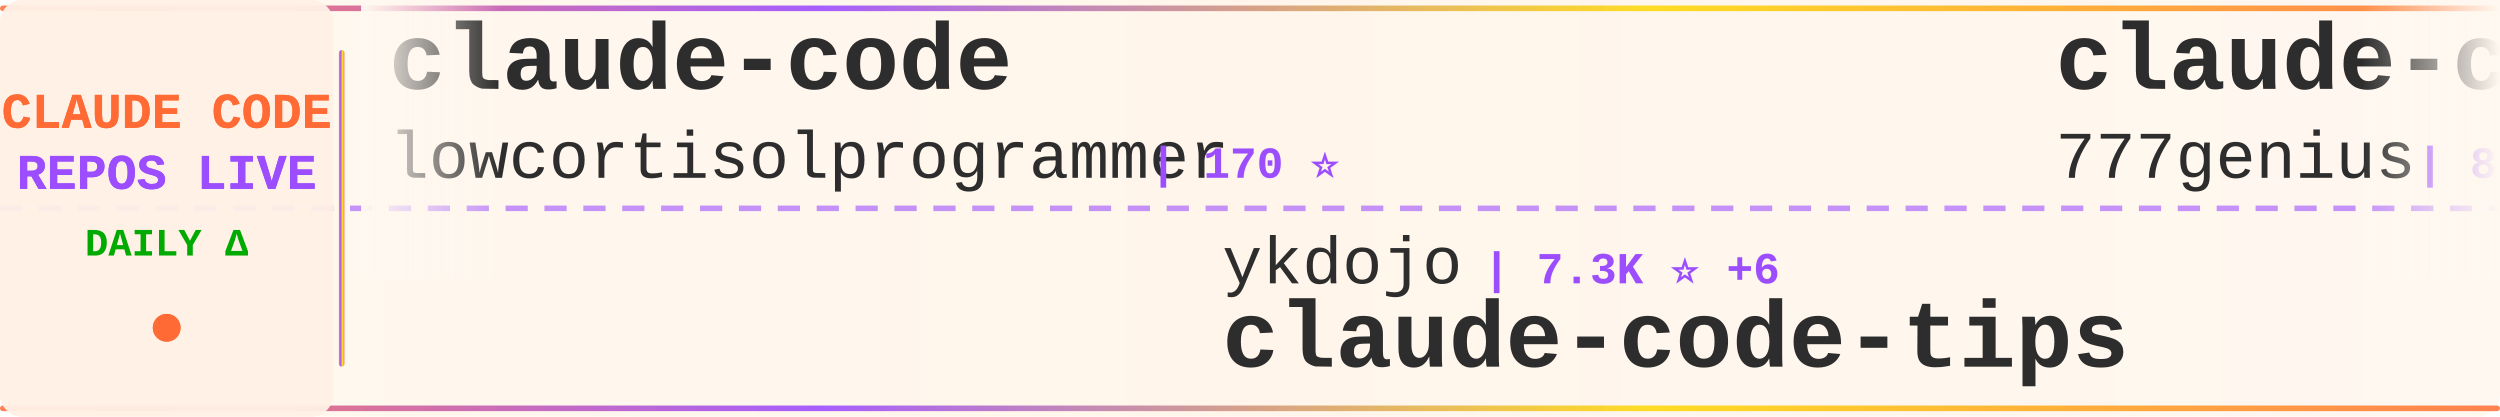
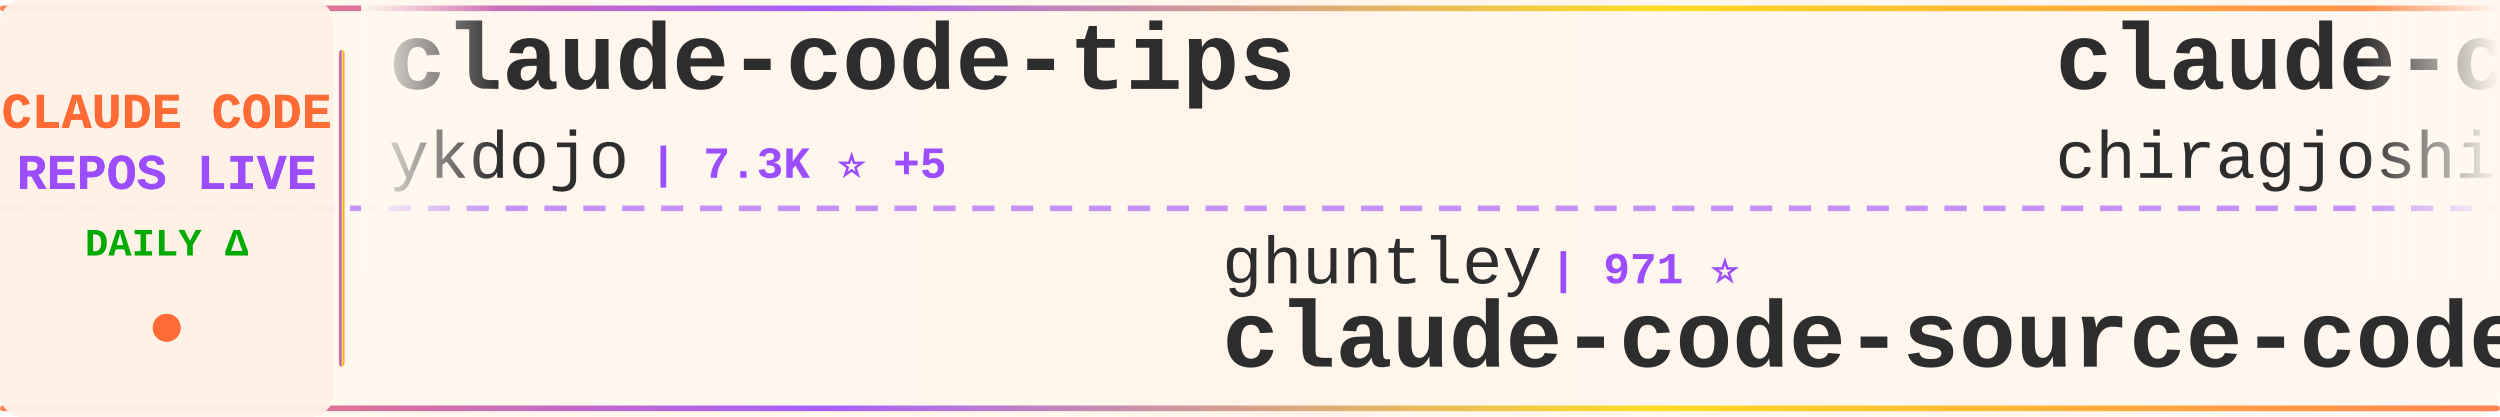
<svg xmlns="http://www.w3.org/2000/svg" width="900" height="150">
  <defs>
    <linearGradient id="tickerBg" x1="0%" y1="0%" x2="100%" y2="0%">
      <stop offset="0%" style="stop-color:#fff8f0;stop-opacity:0.98" />
      <stop offset="50%" style="stop-color:#fff5eb;stop-opacity:1" />
      <stop offset="100%" style="stop-color:#fff8f0;stop-opacity:0.98" />
    </linearGradient>
    <linearGradient id="borderGrad" x1="0%" y1="0%" x2="100%" y2="0%">
      <stop offset="0%" style="stop-color:#FF6B35;stop-opacity:0.85">
        <animate attributeName="stop-opacity" values="0.85;1;0.85" dur="2s" repeatCount="indefinite" />
      </stop>
      <stop offset="33%" style="stop-color:#9C4EFF;stop-opacity:0.9">
        <animate attributeName="stop-opacity" values="0.9;1;0.9" dur="2.2s" repeatCount="indefinite" />
      </stop>
      <stop offset="66%" style="stop-color:#FFD700;stop-opacity:0.85">
        <animate attributeName="stop-opacity" values="0.85;1;0.85" dur="1.8s" repeatCount="indefinite" />
      </stop>
      <stop offset="100%" style="stop-color:#FF6B35;stop-opacity:0.85">
        <animate attributeName="stop-opacity" values="0.85;1;0.85" dur="2s" repeatCount="indefinite" />
      </stop>
    </linearGradient>
    <filter id="textGlow">
      <feGaussianBlur stdDeviation="0.15" result="coloredBlur" />
      <feMerge>
        <feMergeNode in="coloredBlur" />
        <feMergeNode in="SourceGraphic" />
      </feMerge>
    </filter>
    <filter id="metricGlow">
      <feGaussianBlur stdDeviation="0.2" result="coloredBlur" />
      <feMerge>
        <feMergeNode in="coloredBlur" />
        <feMergeNode in="SourceGraphic" />
      </feMerge>
    </filter>
    <linearGradient id="leftFade" x1="0%" y1="0%" x2="100%" y2="0%">
      <stop offset="0%" style="stop-color:#fff8f0;stop-opacity:1" />
      <stop offset="100%" style="stop-color:#fff8f0;stop-opacity:0" />
    </linearGradient>
    <linearGradient id="rightFade" x1="0%" y1="0%" x2="100%" y2="0%">
      <stop offset="0%" style="stop-color:#fff8f0;stop-opacity:0" />
      <stop offset="100%" style="stop-color:#fff8f0;stop-opacity:1" />
    </linearGradient>
  </defs>
  <rect width="900" height="150" fill="url(#tickerBg)" rx="8" />
  <rect x="0" y="2" width="900" height="2" fill="url(#borderGrad)" rx="1" />
  <rect x="0" y="146" width="900" height="2" fill="url(#borderGrad)" rx="1" />
  <line x1="0" y1="75" x2="900" y2="75" stroke="#9C4EFF" stroke-width="2" stroke-dasharray="8 6" opacity="0.6" />
  <rect x="0" y="0" width="120" height="150" fill="#fff0e6" opacity="0.95" rx="8" />
  <text x="60" y="46" font-family="'Courier New', monospace" font-size="18" font-weight="bold" fill="#FF6B35" text-anchor="middle" filter="url(#textGlow)">
    CLAUDE CODE
  </text>
  <text x="60" y="68" font-family="'Courier New', monospace" font-size="18" font-weight="bold" fill="#9C4EFF" text-anchor="middle" filter="url(#textGlow)">
    REPOS LIVE
  </text>
  <text x="60" y="92" font-family="'Courier New', monospace" font-size="14" font-weight="bold" fill="#00aa00" text-anchor="middle">
    DAILY Δ
  </text>
  <circle cx="60" cy="118" r="5" fill="#FF6B35" filter="url(#metricGlow)">
    <animate attributeName="r" values="4;6;4" dur="1.5s" repeatCount="indefinite" />
    <animate attributeName="opacity" values="0.6;1;0.6" dur="1.5s" repeatCount="indefinite" />
  </circle>
  <rect x="122" y="18" width="2" height="114" fill="url(#borderGrad)" rx="1" />
  <clipPath id="tickerClip">
    <rect x="130" y="0" width="770" height="150" />
  </clipPath>
  <g clip-path="url(#tickerClip)">
    <g id="tickerItems">
      <animateTransform attributeName="transform" attributeType="XML" type="translate" from="0 0" to="-3000 0" dur="54s" repeatCount="indefinite" />
      <g transform="translate(0, 0)">
-         <text x="140" y="32" font-family="'Courier New', monospace" font-size="34" font-weight="bold" fill="#2d2d2d">claude-code</text>
-         <text x="140" y="64" font-family="'Courier New', monospace" font-size="24" font-weight="normal" fill="#2d2d2d" opacity="1.0">lowcortisolprogrammer</text>
-         <text x="414" y="64" font-family="'Courier New', monospace" font-size="16" font-weight="bold" fill="#9C4EFF"> | 170 ⭐</text>
+         <text x="140" y="32" font-family="'Courier New', monospace" font-size="34" font-weight="bold" fill="#2d2d2d">claude-code-tips</text>
+         <text x="140" y="64" font-family="'Courier New', monospace" font-size="24" font-weight="normal" fill="#2d2d2d" opacity="1.0">ykdojo</text>
+         <text x="234" y="64" font-family="'Courier New', monospace" font-size="16" font-weight="bold" fill="#9C4EFF"> | 7.3K ⭐ +5</text>
      </g>
      <g transform="translate(300, 0)">
-         <text x="140" y="102" font-family="'Courier New', monospace" font-size="24" font-weight="normal" fill="#2d2d2d" opacity="1.0">ykdojo</text>
-         <text x="234" y="102" font-family="'Courier New', monospace" font-size="16" font-weight="bold" fill="#9C4EFF"> | 7.3K ⭐ +6</text>
-         <text x="140" y="132" font-family="'Courier New', monospace" font-size="34" font-weight="bold" fill="#2d2d2d">claude-code-tips</text>
+         <text x="140" y="102" font-family="'Courier New', monospace" font-size="24" font-weight="normal" fill="#2d2d2d" opacity="1.0">ghuntley</text>
+         <text x="258" y="102" font-family="'Courier New', monospace" font-size="16" font-weight="bold" fill="#9C4EFF"> | 971 ⭐</text>
+         <text x="140" y="132" font-family="'Courier New', monospace" font-size="34" font-weight="bold" fill="#2d2d2d">claude-code-source-code-...</text>
      </g>
      <g transform="translate(600, 0)">
-         <text x="140" y="32" font-family="'Courier New', monospace" font-size="34" font-weight="bold" fill="#2d2d2d">claude-code-source-code</text>
-         <text x="140" y="64" font-family="'Courier New', monospace" font-size="24" font-weight="normal" fill="#2d2d2d" opacity="1.0">777genius</text>
-         <text x="270" y="64" font-family="'Courier New', monospace" font-size="16" font-weight="bold" fill="#9C4EFF"> | 892 ⭐</text>
+         <text x="140" y="32" font-family="'Courier New', monospace" font-size="34" font-weight="bold" fill="#2d2d2d">claude-code</text>
+         <text x="140" y="64" font-family="'Courier New', monospace" font-size="24" font-weight="normal" fill="#2d2d2d" opacity="1.0">chiragjoshi12</text>
+         <text x="318" y="64" font-family="'Courier New', monospace" font-size="16" font-weight="bold" fill="#9C4EFF"> | 182 ⭐</text>
      </g>
      <g transform="translate(900, 0)">
-         <text x="140" y="102" font-family="'Courier New', monospace" font-size="24" font-weight="normal" fill="#2d2d2d" opacity="1.0">guanshan</text>
-         <text x="258" y="102" font-family="'Courier New', monospace" font-size="16" font-weight="bold" fill="#9C4EFF"> | 54 ⭐</text>
-         <text x="140" y="132" font-family="'Courier New', monospace" font-size="34" font-weight="bold" fill="#2d2d2d">ClaudeCode</text>
+         <text x="140" y="102" font-family="'Courier New', monospace" font-size="24" font-weight="normal" fill="#2d2d2d" opacity="1.0">FlorianBruniaux</text>
+         <text x="342" y="102" font-family="'Courier New', monospace" font-size="16" font-weight="bold" fill="#9C4EFF"> | 3.1K ⭐ +7</text>
+         <text x="140" y="132" font-family="'Courier New', monospace" font-size="34" font-weight="bold" fill="#2d2d2d">claude-code-ultimate-gui...</text>
      </g>
      <g transform="translate(1200, 0)">
-         <text x="140" y="32" font-family="'Courier New', monospace" font-size="34" font-weight="bold" fill="#2d2d2d">Claude-Code-Source-Study</text>
-         <text x="140" y="64" font-family="'Courier New', monospace" font-size="24" font-weight="normal" fill="#2d2d2d" opacity="1.0">luyao618</text>
-         <text x="258" y="64" font-family="'Courier New', monospace" font-size="16" font-weight="bold" fill="#9C4EFF"> | 1.1K ⭐ +2</text>
+         <text x="140" y="32" font-family="'Courier New', monospace" font-size="34" font-weight="bold" fill="#2d2d2d">claude-code-rust</text>
+         <text x="140" y="64" font-family="'Courier New', monospace" font-size="24" font-weight="normal" fill="#2d2d2d" opacity="1.0">lorryjovens-hub</text>
+         <text x="342" y="64" font-family="'Courier New', monospace" font-size="16" font-weight="bold" fill="#9C4EFF"> | 1.3K ⭐ +5</text>
      </g>
      <g transform="translate(1500, 0)">
-         <text x="140" y="102" font-family="'Courier New', monospace" font-size="24" font-weight="normal" fill="#2d2d2d" opacity="1.0">Alishahryar1</text>
-         <text x="306" y="102" font-family="'Courier New', monospace" font-size="16" font-weight="bold" fill="#9C4EFF"> | 1.8K ⭐ +5</text>
-         <text x="140" y="132" font-family="'Courier New', monospace" font-size="34" font-weight="bold" fill="#2d2d2d">free-claude-code</text>
+         <text x="140" y="102" font-family="'Courier New', monospace" font-size="24" font-weight="normal" fill="#2d2d2d" opacity="1.0">KimYx0207</text>
+         <text x="270" y="102" font-family="'Courier New', monospace" font-size="16" font-weight="bold" fill="#9C4EFF"> | 3.1K ⭐</text>
+         <text x="140" y="132" font-family="'Courier New', monospace" font-size="34" font-weight="bold" fill="#2d2d2d">Claude-Code-x-OpenClaw-G...</text>
      </g>
      <g transform="translate(1800, 0)">
-         <text x="140" y="32" font-family="'Courier New', monospace" font-size="34" font-weight="bold" fill="#2d2d2d">claude-code-source-code-...</text>
-         <text x="140" y="64" font-family="'Courier New', monospace" font-size="24" font-weight="normal" fill="#2d2d2d" opacity="1.0">ghuntley</text>
-         <text x="258" y="64" font-family="'Courier New', monospace" font-size="16" font-weight="bold" fill="#9C4EFF"> | 971 ⭐ +1</text>
+         <text x="140" y="32" font-family="'Courier New', monospace" font-size="34" font-weight="bold" fill="#2d2d2d">claude-code-cli</text>
+         <text x="140" y="64" font-family="'Courier New', monospace" font-size="24" font-weight="normal" fill="#2d2d2d" opacity="1.0">huangserva</text>
+         <text x="282" y="64" font-family="'Courier New', monospace" font-size="16" font-weight="bold" fill="#9C4EFF"> | 543 ⭐</text>
      </g>
      <g transform="translate(2100, 0)">
-         <text x="140" y="102" font-family="'Courier New', monospace" font-size="24" font-weight="normal" fill="#2d2d2d" opacity="1.0">anthropics</text>
-         <text x="282" y="102" font-family="'Courier New', monospace" font-size="16" font-weight="bold" fill="#9C4EFF"> | 786 ⭐</text>
-         <text x="140" y="132" font-family="'Courier New', monospace" font-size="34" font-weight="bold" fill="#2d2d2d">claude-code-base-action</text>
+         <text x="140" y="102" font-family="'Courier New', monospace" font-size="24" font-weight="normal" fill="#2d2d2d" opacity="1.0">RishabhK103</text>
+         <text x="294" y="102" font-family="'Courier New', monospace" font-size="16" font-weight="bold" fill="#9C4EFF"> | 54 ⭐ +1</text>
+         <text x="140" y="132" font-family="'Courier New', monospace" font-size="34" font-weight="bold" fill="#2d2d2d">claude-code</text>
      </g>
      <g transform="translate(2400, 0)">
-         <text x="140" y="32" font-family="'Courier New', monospace" font-size="34" font-weight="bold" fill="#2d2d2d">claude-code-sourcemap</text>
-         <text x="140" y="64" font-family="'Courier New', monospace" font-size="24" font-weight="normal" fill="#2d2d2d" opacity="1.0">Hyper66666</text>
-         <text x="282" y="64" font-family="'Courier New', monospace" font-size="16" font-weight="bold" fill="#9C4EFF"> | 202 ⭐</text>
+         <text x="140" y="32" font-family="'Courier New', monospace" font-size="34" font-weight="bold" fill="#2d2d2d">claude-code-router</text>
+         <text x="140" y="64" font-family="'Courier New', monospace" font-size="24" font-weight="normal" fill="#2d2d2d" opacity="1.0">musistudio</text>
+         <text x="282" y="64" font-family="'Courier New', monospace" font-size="16" font-weight="bold" fill="#9C4EFF"> | 31.9K ⭐ +7</text>
      </g>
      <g transform="translate(2700, 0)">
-         <text x="140" y="102" font-family="'Courier New', monospace" font-size="24" font-weight="normal" fill="#2d2d2d" opacity="1.0">jarmuine</text>
-         <text x="258" y="102" font-family="'Courier New', monospace" font-size="16" font-weight="bold" fill="#9C4EFF"> | 2.0K ⭐ +4</text>
-         <text x="140" y="132" font-family="'Courier New', monospace" font-size="34" font-weight="bold" fill="#2d2d2d">claude-code</text>
+         <text x="140" y="102" font-family="'Courier New', monospace" font-size="24" font-weight="normal" fill="#2d2d2d" opacity="1.0">carlvellotti</text>
+         <text x="306" y="102" font-family="'Courier New', monospace" font-size="16" font-weight="bold" fill="#9C4EFF"> | 1.8K ⭐ +3</text>
+         <text x="140" y="132" font-family="'Courier New', monospace" font-size="34" font-weight="bold" fill="#2d2d2d">claude-code-pm-course</text>
      </g>
      <g transform="translate(3000, 0)">
-         <text x="140" y="32" font-family="'Courier New', monospace" font-size="34" font-weight="bold" fill="#2d2d2d">claude-code</text>
-         <text x="140" y="64" font-family="'Courier New', monospace" font-size="24" font-weight="normal" fill="#2d2d2d" opacity="1.0">lowcortisolprogrammer</text>
-         <text x="414" y="64" font-family="'Courier New', monospace" font-size="16" font-weight="bold" fill="#9C4EFF"> | 170 ⭐</text>
+         <text x="140" y="32" font-family="'Courier New', monospace" font-size="34" font-weight="bold" fill="#2d2d2d">claude-code-tips</text>
+         <text x="140" y="64" font-family="'Courier New', monospace" font-size="24" font-weight="normal" fill="#2d2d2d" opacity="1.0">ykdojo</text>
+         <text x="234" y="64" font-family="'Courier New', monospace" font-size="16" font-weight="bold" fill="#9C4EFF"> | 7.3K ⭐ +5</text>
      </g>
      <g transform="translate(3300, 0)">
-         <text x="140" y="102" font-family="'Courier New', monospace" font-size="24" font-weight="normal" fill="#2d2d2d" opacity="1.0">ykdojo</text>
-         <text x="234" y="102" font-family="'Courier New', monospace" font-size="16" font-weight="bold" fill="#9C4EFF"> | 7.3K ⭐ +6</text>
-         <text x="140" y="132" font-family="'Courier New', monospace" font-size="34" font-weight="bold" fill="#2d2d2d">claude-code-tips</text>
+         <text x="140" y="102" font-family="'Courier New', monospace" font-size="24" font-weight="normal" fill="#2d2d2d" opacity="1.0">ghuntley</text>
+         <text x="258" y="102" font-family="'Courier New', monospace" font-size="16" font-weight="bold" fill="#9C4EFF"> | 971 ⭐</text>
+         <text x="140" y="132" font-family="'Courier New', monospace" font-size="34" font-weight="bold" fill="#2d2d2d">claude-code-source-code-...</text>
      </g>
      <g transform="translate(3600, 0)">
-         <text x="140" y="32" font-family="'Courier New', monospace" font-size="34" font-weight="bold" fill="#2d2d2d">claude-code-source-code</text>
-         <text x="140" y="64" font-family="'Courier New', monospace" font-size="24" font-weight="normal" fill="#2d2d2d" opacity="1.0">777genius</text>
-         <text x="270" y="64" font-family="'Courier New', monospace" font-size="16" font-weight="bold" fill="#9C4EFF"> | 892 ⭐</text>
+         <text x="140" y="32" font-family="'Courier New', monospace" font-size="34" font-weight="bold" fill="#2d2d2d">claude-code</text>
+         <text x="140" y="64" font-family="'Courier New', monospace" font-size="24" font-weight="normal" fill="#2d2d2d" opacity="1.0">chiragjoshi12</text>
+         <text x="318" y="64" font-family="'Courier New', monospace" font-size="16" font-weight="bold" fill="#9C4EFF"> | 182 ⭐</text>
      </g>
      <g transform="translate(3900, 0)">
-         <text x="140" y="102" font-family="'Courier New', monospace" font-size="24" font-weight="normal" fill="#2d2d2d" opacity="1.0">guanshan</text>
-         <text x="258" y="102" font-family="'Courier New', monospace" font-size="16" font-weight="bold" fill="#9C4EFF"> | 54 ⭐</text>
-         <text x="140" y="132" font-family="'Courier New', monospace" font-size="34" font-weight="bold" fill="#2d2d2d">ClaudeCode</text>
+         <text x="140" y="102" font-family="'Courier New', monospace" font-size="24" font-weight="normal" fill="#2d2d2d" opacity="1.0">FlorianBruniaux</text>
+         <text x="342" y="102" font-family="'Courier New', monospace" font-size="16" font-weight="bold" fill="#9C4EFF"> | 3.1K ⭐ +7</text>
+         <text x="140" y="132" font-family="'Courier New', monospace" font-size="34" font-weight="bold" fill="#2d2d2d">claude-code-ultimate-gui...</text>
      </g>
    </g>
  </g>
  <rect x="130" y="0" width="50" height="100" fill="url(#leftFade)" />
  <rect x="850" y="0" width="50" height="100" fill="url(#rightFade)" />
</svg>
